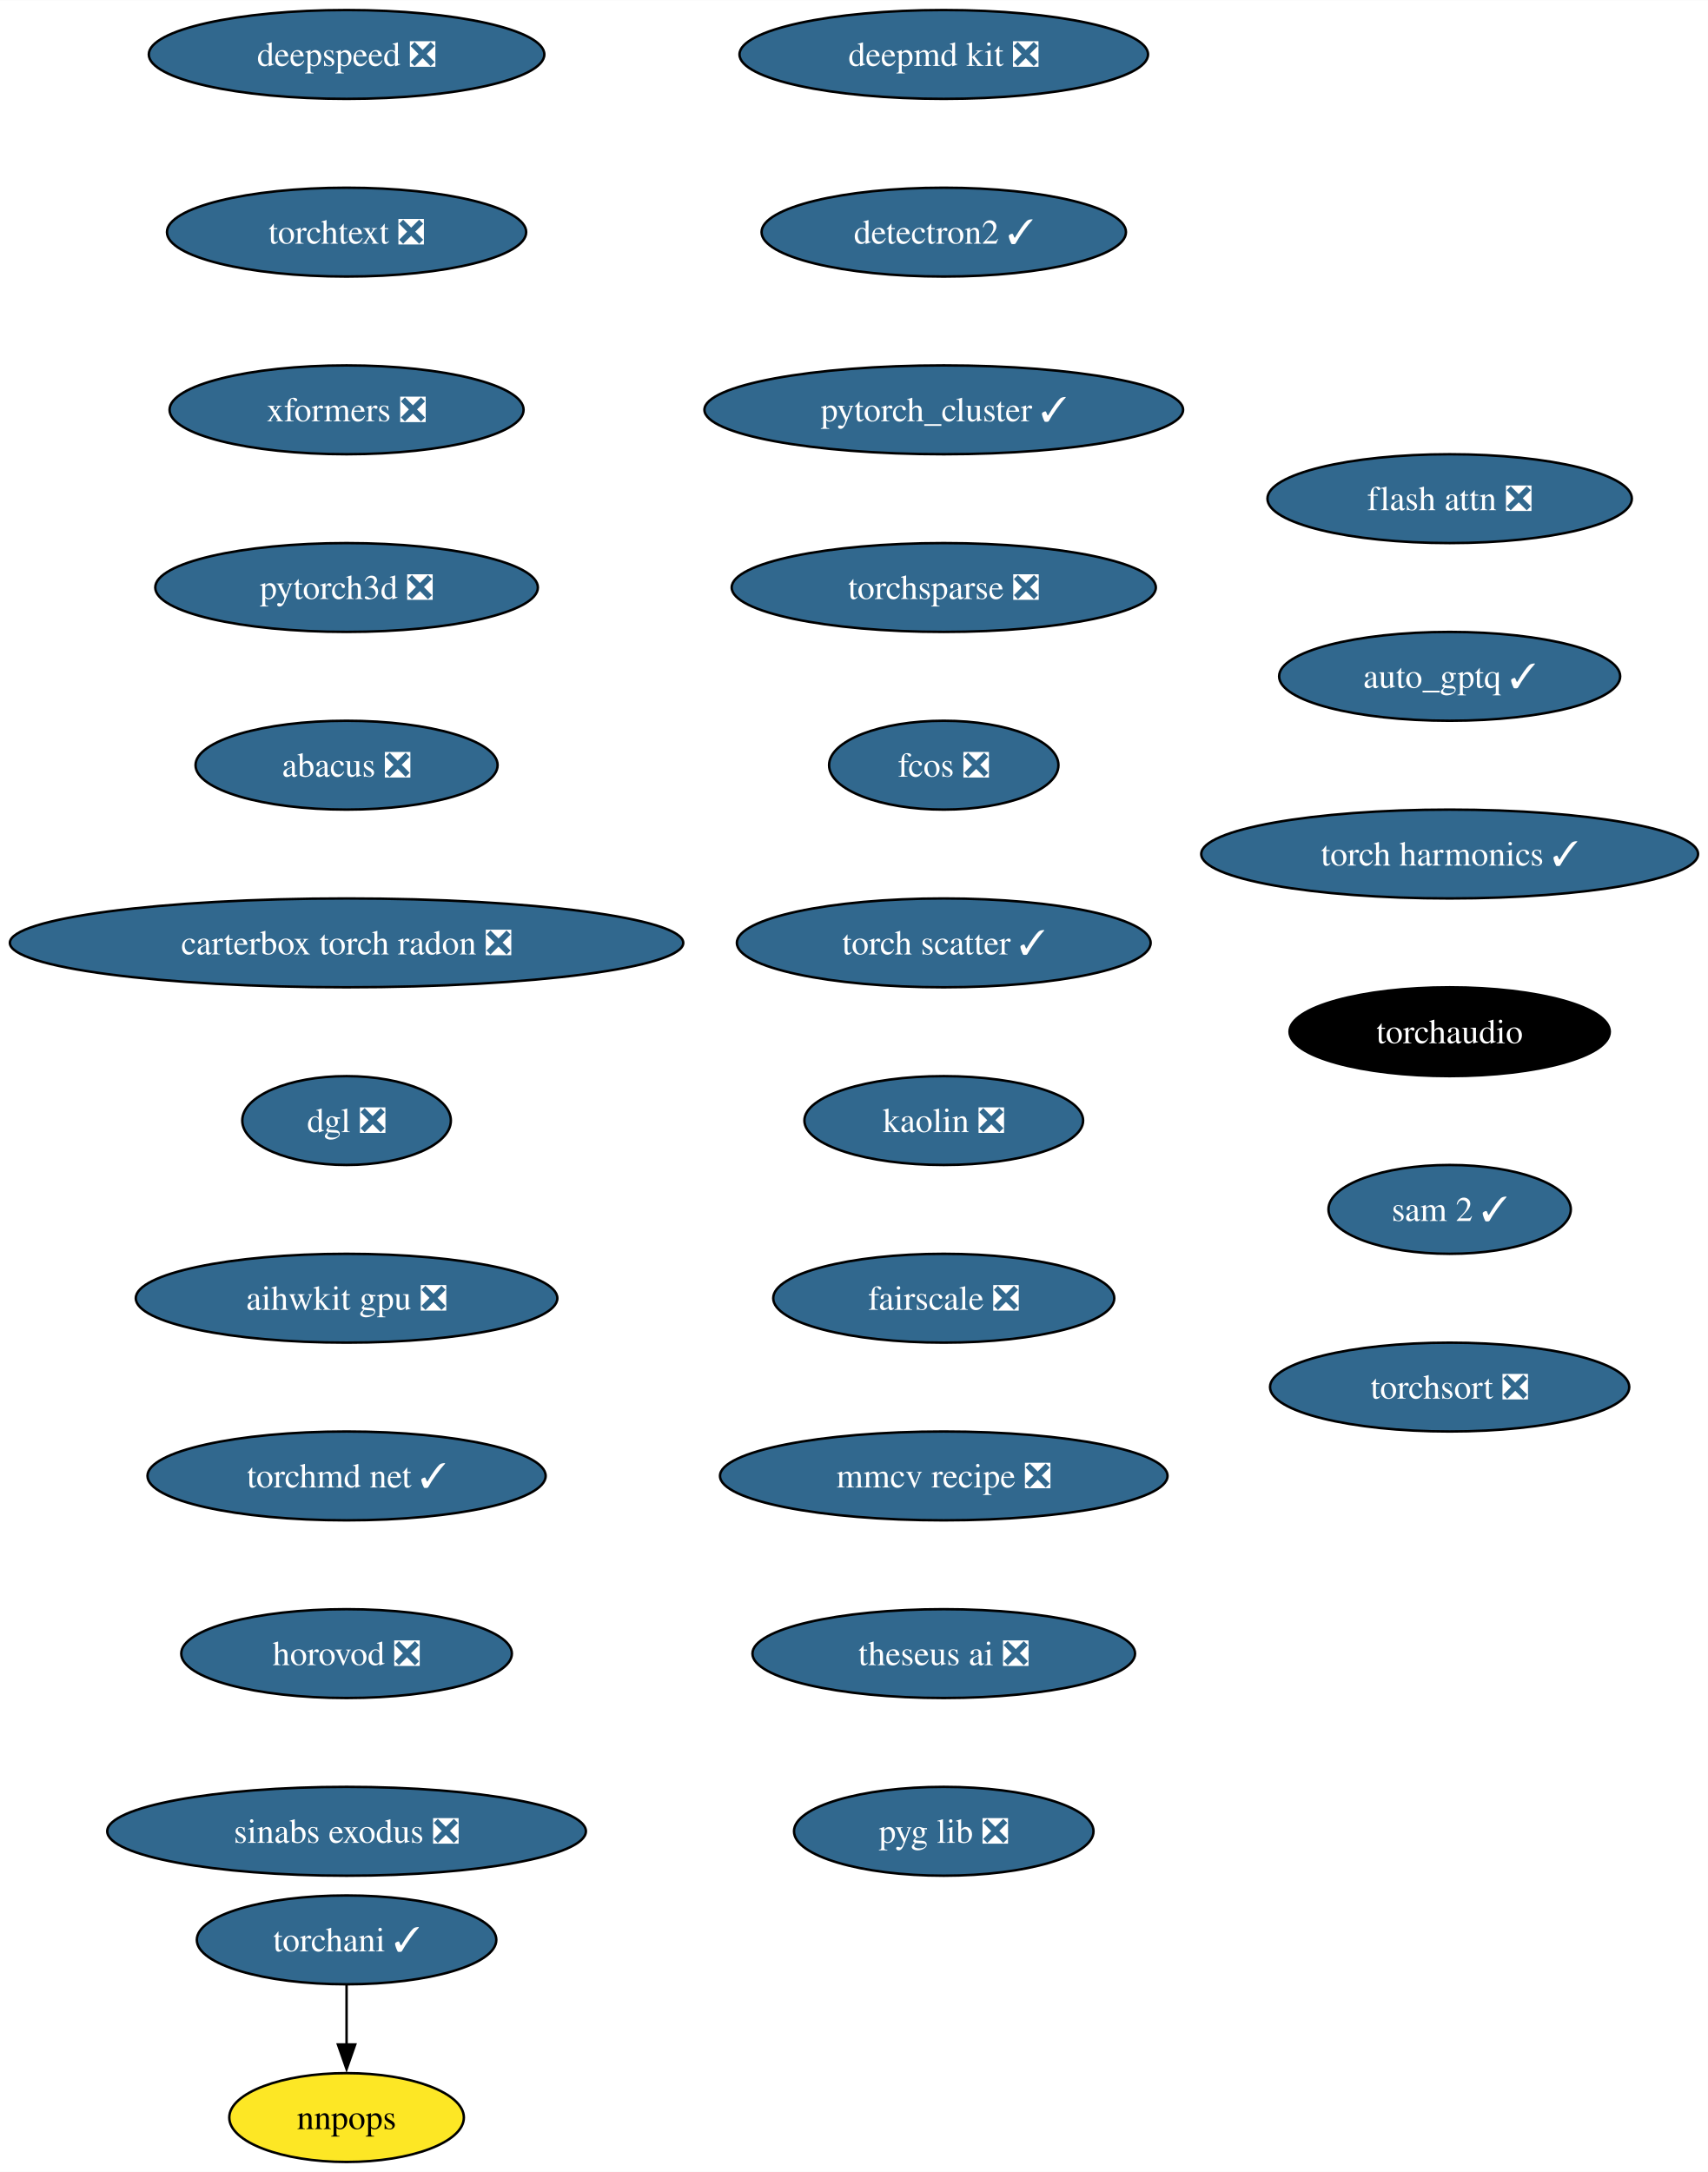
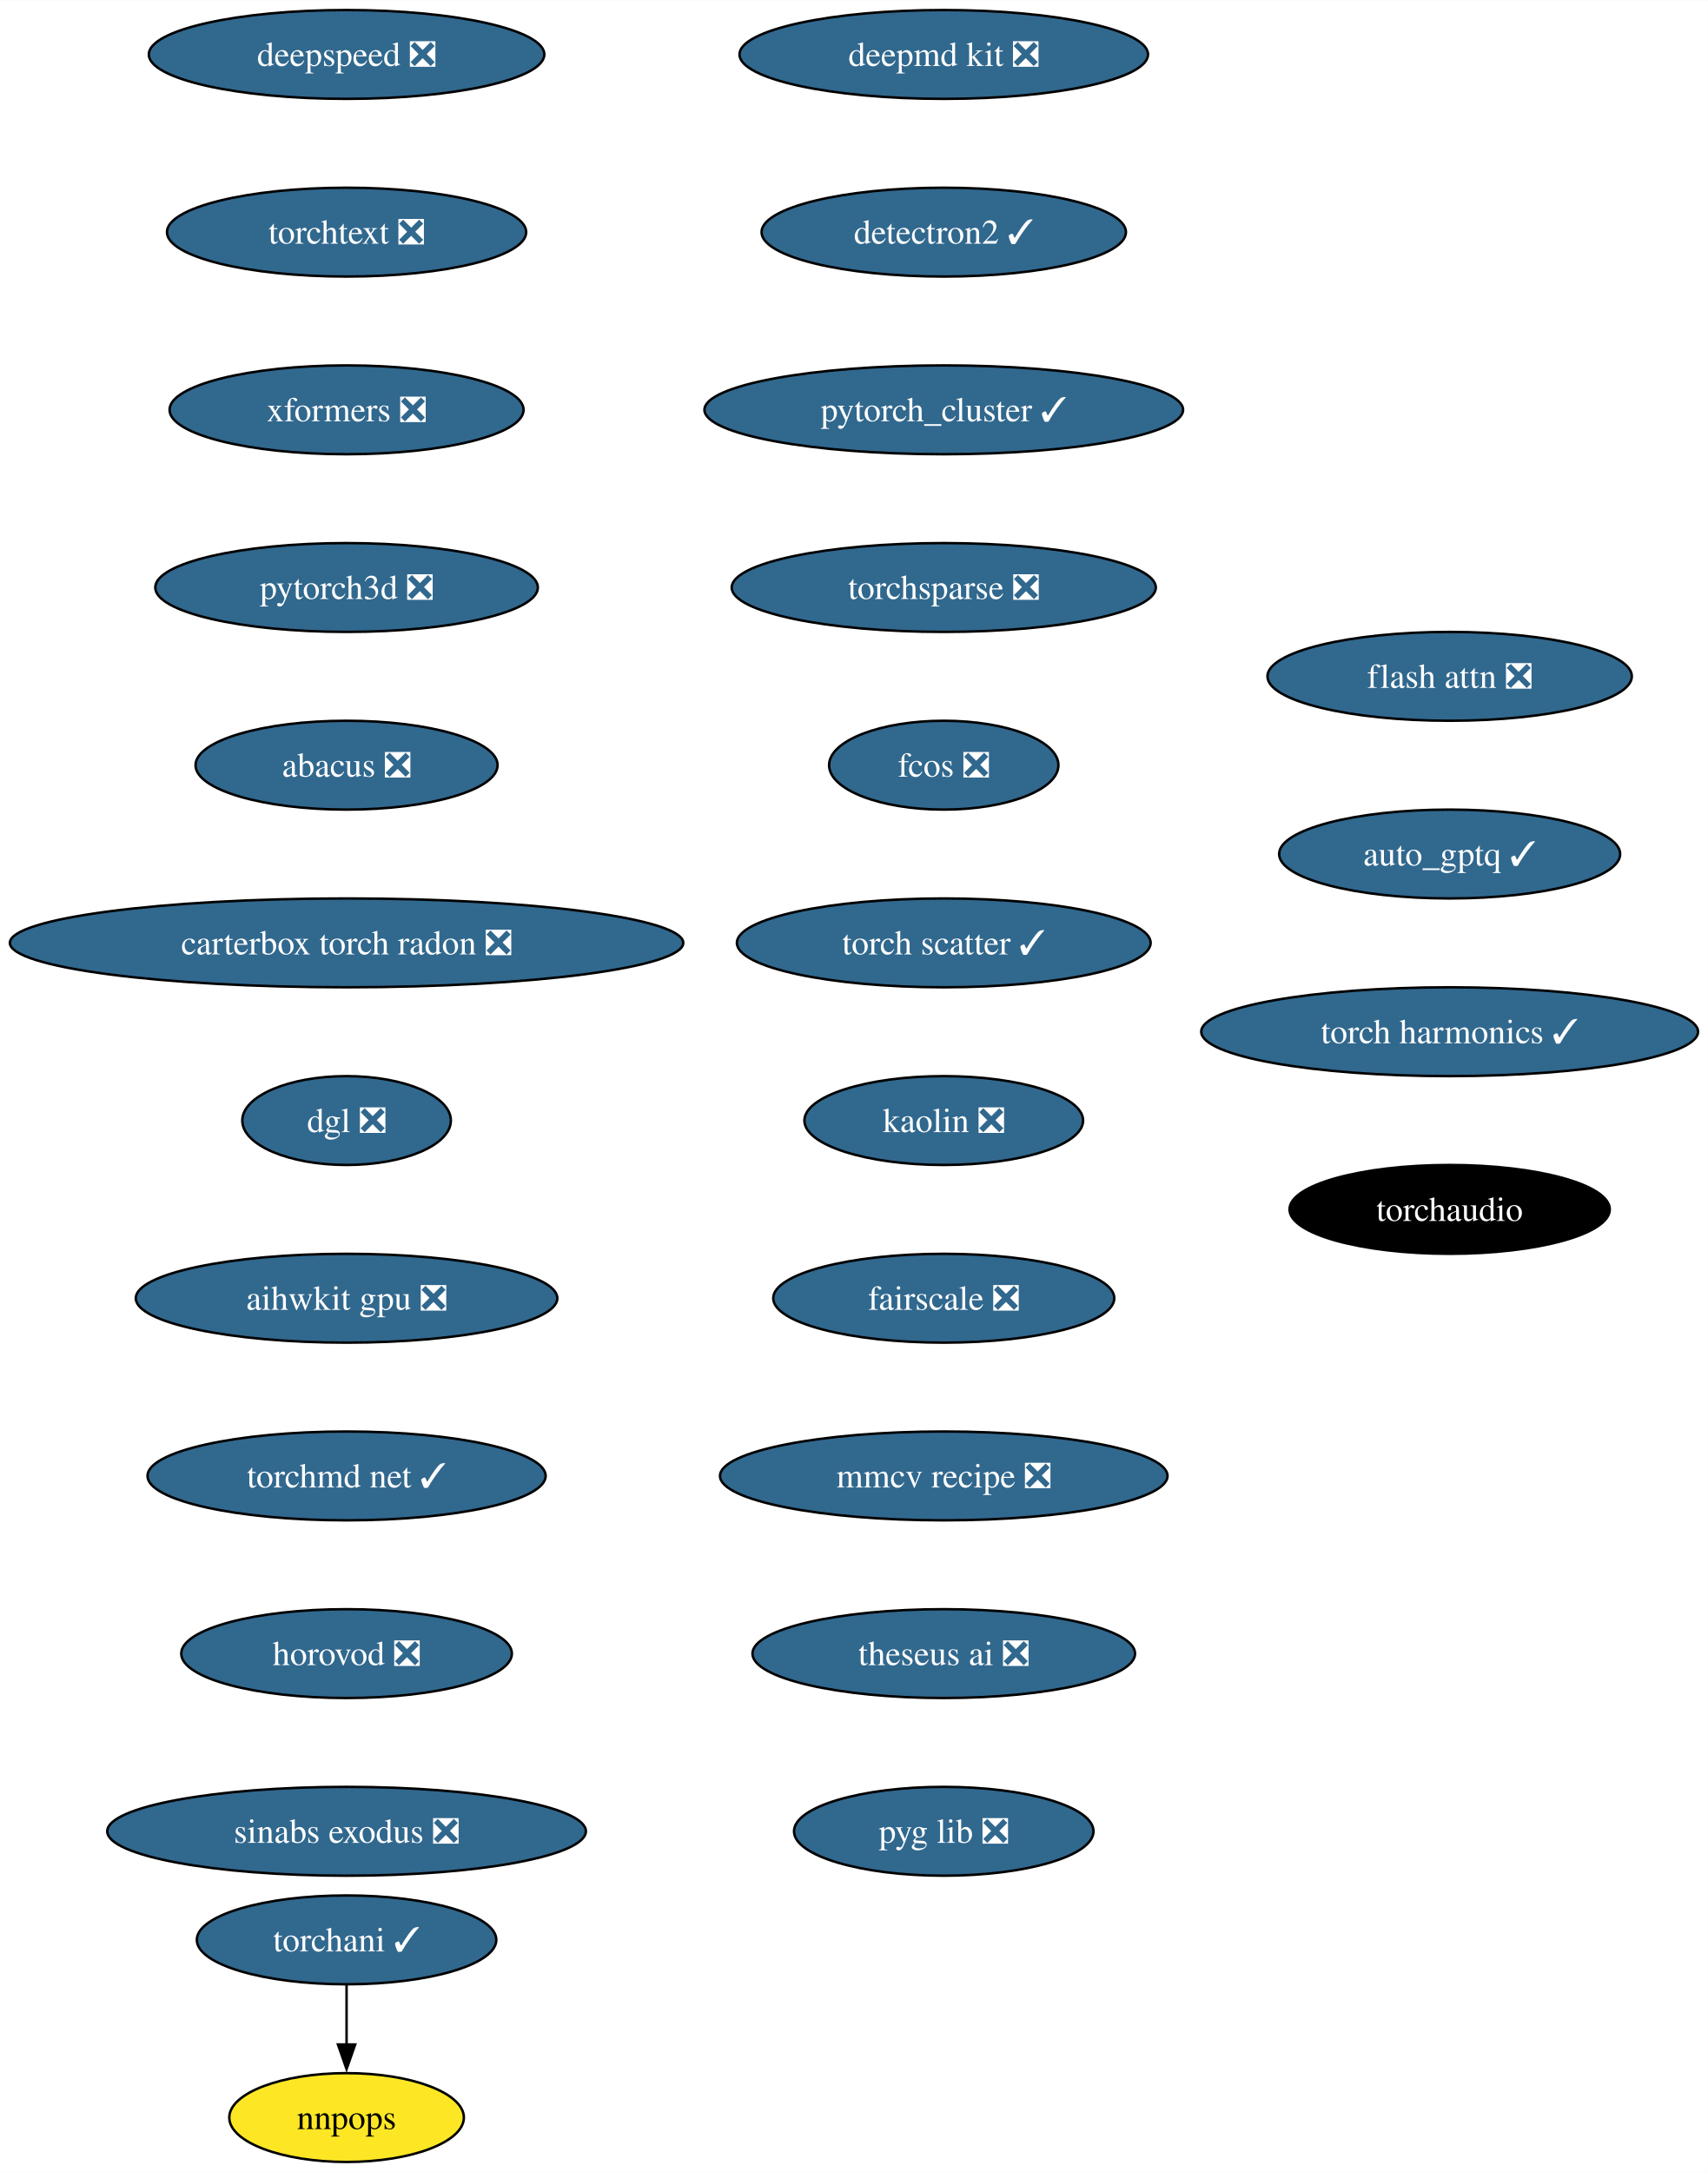
<svg xmlns="http://www.w3.org/2000/svg" xmlns:xlink="http://www.w3.org/1999/xlink" width="692pt" height="880pt" viewBox="0.00 0.00 692.10 880.00">
  <g id="graph0" class="graph" transform="scale(1 1) rotate(0) translate(4 876)">
    <polygon fill="white" stroke="none" points="-4,4 -4,-876 688.1,-876 688.1,4 -4,4" />
    <g id="node1" class="node">
      <g id="a_node1">
        <a xlink:href="https://github.com/conda-forge/deepmd-kit-feedstock/pull/92" xlink:title="deepmd kit ❎">
          <ellipse fill="#31688e" stroke="black" cx="378.44" cy="-854" rx="82.77" ry="18" />
          <text text-anchor="middle" x="378.44" y="-849.33" font-family="Times,serif" font-size="14.00" fill="white">deepmd kit ❎</text>
        </a>
      </g>
    </g>
    <g id="node2" class="node">
      <g id="a_node2">
        <a xlink:href="https://github.com/conda-forge/detectron2-feedstock/pull/49" xlink:title="detectron2 ✓">
          <ellipse fill="#31688e" stroke="black" cx="378.44" cy="-782" rx="73.83" ry="18" />
          <text text-anchor="middle" x="378.44" y="-777.33" font-family="Times,serif" font-size="14.00" fill="white">detectron2 ✓</text>
        </a>
      </g>
    </g>
    <g id="node3" class="node">
      <g id="a_node3">
        <a xlink:href="https://github.com/conda-forge/pytorch_cluster-feedstock/pull/60" xlink:title="pytorch_cluster ✓">
          <ellipse fill="#31688e" stroke="black" cx="378.44" cy="-710" rx="96.98" ry="18" />
          <text text-anchor="middle" x="378.44" y="-705.33" font-family="Times,serif" font-size="14.00" fill="white">pytorch_cluster ✓</text>
        </a>
      </g>
    </g>
    <g id="node4" class="node">
      <g id="a_node4">
        <a xlink:href="https://github.com/conda-forge/torchsparse-feedstock/pull/39" xlink:title="torchsparse ❎">
          <ellipse fill="#31688e" stroke="black" cx="378.44" cy="-638" rx="85.93" ry="18" />
          <text text-anchor="middle" x="378.44" y="-633.33" font-family="Times,serif" font-size="14.00" fill="white">torchsparse ❎</text>
        </a>
      </g>
    </g>
    <g id="node7" class="node">
      <g id="a_node7">
        <a xlink:href="https://github.com/conda-forge/fcos-feedstock/pull/24" xlink:title="fcos ❎">
          <ellipse fill="#31688e" stroke="black" cx="378.44" cy="-566" rx="46.47" ry="18" />
          <text text-anchor="middle" x="378.44" y="-561.33" font-family="Times,serif" font-size="14.00" fill="white">fcos ❎</text>
        </a>
      </g>
    </g>
    <g id="node5" class="node">
      <g id="a_node5">
        <a xlink:href="https://github.com/conda-forge/torchani-feedstock/pull/45" xlink:title="torchani ✓">
          <ellipse fill="#31688e" stroke="black" cx="136.44" cy="-90" rx="60.68" ry="18" />
          <text text-anchor="middle" x="136.44" y="-85.33" font-family="Times,serif" font-size="14.00" fill="white">torchani ✓</text>
        </a>
      </g>
    </g>
    <g id="node6" class="node">
      <g id="a_node6">
        <a xlink:href="https://github.com/conda-forge/nnpops-feedstock" xlink:title="nnpops">
          <ellipse fill="#fde725" stroke="black" cx="136.44" cy="-18" rx="47.53" ry="18" />
          <text text-anchor="middle" x="136.44" y="-13.32" font-family="Times,serif" font-size="14.00">nnpops</text>
        </a>
      </g>
    </g>
    <g id="edge4" class="edge">
      <path fill="none" stroke="black" d="M136.44,-71.7C136.44,-64.41 136.44,-55.73 136.44,-47.54" />
      <polygon fill="black" stroke="black" points="139.94,-47.62 136.44,-37.62 132.94,-47.62 139.94,-47.62" />
    </g>
    <g id="node8" class="node">
      <g id="a_node8">
        <a xlink:href="https://github.com/conda-forge/torch-scatter-feedstock/pull/37" xlink:title="torch scatter ✓">
          <ellipse fill="#31688e" stroke="black" cx="378.44" cy="-494" rx="83.83" ry="18" />
          <text text-anchor="middle" x="378.44" y="-489.32" font-family="Times,serif" font-size="14.00" fill="white">torch scatter ✓</text>
        </a>
      </g>
    </g>
    <g id="node9" class="node">
      <g id="a_node9">
        <a xlink:href="https://github.com/conda-forge/kaolin-feedstock/pull/36" xlink:title="kaolin ❎">
          <ellipse fill="#31688e" stroke="black" cx="378.44" cy="-422" rx="56.47" ry="18" />
          <text text-anchor="middle" x="378.44" y="-417.32" font-family="Times,serif" font-size="14.00" fill="white">kaolin ❎</text>
        </a>
      </g>
    </g>
    <g id="node10" class="node">
      <g id="a_node10">
        <a xlink:href="https://github.com/conda-forge/fairscale-feedstock/pull/38" xlink:title="fairscale ❎">
          <ellipse fill="#31688e" stroke="black" cx="378.44" cy="-350" rx="69.1" ry="18" />
          <text text-anchor="middle" x="378.44" y="-345.32" font-family="Times,serif" font-size="14.00" fill="white">fairscale ❎</text>
        </a>
      </g>
    </g>
    <g id="node11" class="node">
      <g id="a_node11">
        <a xlink:href="https://github.com/conda-forge/mmcv-recipe-feedstock/pull/39" xlink:title="mmcv recipe ❎">
          <ellipse fill="#31688e" stroke="black" cx="378.44" cy="-278" rx="90.67" ry="18" />
          <text text-anchor="middle" x="378.44" y="-273.32" font-family="Times,serif" font-size="14.00" fill="white">mmcv recipe ❎</text>
        </a>
      </g>
    </g>
    <g id="node12" class="node">
      <g id="a_node12">
        <a xlink:href="https://github.com/conda-forge/theseus-ai-feedstock/pull/25" xlink:title="theseus ai ❎">
          <ellipse fill="#31688e" stroke="black" cx="378.44" cy="-206" rx="77.52" ry="18" />
          <text text-anchor="middle" x="378.44" y="-201.33" font-family="Times,serif" font-size="14.00" fill="white">theseus ai ❎</text>
        </a>
      </g>
    </g>
    <g id="node13" class="node">
      <g id="a_node13">
        <a xlink:href="https://github.com/conda-forge/pyg-lib-feedstock/pull/34" xlink:title="pyg lib ❎">
          <ellipse fill="#31688e" stroke="black" cx="378.44" cy="-134" rx="60.68" ry="18" />
          <text text-anchor="middle" x="378.44" y="-129.32" font-family="Times,serif" font-size="14.00" fill="white">pyg lib ❎</text>
        </a>
      </g>
    </g>
    <g id="node14" class="node">
      <g id="a_node14">
        <a xlink:href="https://github.com/conda-forge/deepspeed-feedstock/pull/83" xlink:title="deepspeed ❎">
          <ellipse fill="#31688e" stroke="black" cx="136.44" cy="-854" rx="80.14" ry="18" />
          <text text-anchor="middle" x="136.44" y="-849.33" font-family="Times,serif" font-size="14.00" fill="white">deepspeed ❎</text>
        </a>
      </g>
    </g>
    <g id="node15" class="node">
      <g id="a_node15">
        <a xlink:href="https://github.com/conda-forge/torchtext-feedstock/pull/28" xlink:title="torchtext ❎">
          <ellipse fill="#31688e" stroke="black" cx="136.44" cy="-782" rx="72.78" ry="18" />
          <text text-anchor="middle" x="136.44" y="-777.33" font-family="Times,serif" font-size="14.00" fill="white">torchtext ❎</text>
        </a>
      </g>
    </g>
    <g id="node16" class="node">
      <g id="a_node16">
        <a xlink:href="https://github.com/conda-forge/xformers-feedstock/pull/45" xlink:title="xformers ❎">
          <ellipse fill="#31688e" stroke="black" cx="136.44" cy="-710" rx="71.73" ry="18" />
          <text text-anchor="middle" x="136.44" y="-705.33" font-family="Times,serif" font-size="14.00" fill="white">xformers ❎</text>
        </a>
      </g>
    </g>
    <g id="node17" class="node">
      <g id="a_node17">
        <a xlink:href="https://github.com/conda-forge/pytorch3d-feedstock/pull/25" xlink:title="pytorch3d ❎">
          <ellipse fill="#31688e" stroke="black" cx="136.44" cy="-638" rx="77.52" ry="18" />
          <text text-anchor="middle" x="136.44" y="-633.33" font-family="Times,serif" font-size="14.00" fill="white">pytorch3d ❎</text>
        </a>
      </g>
    </g>
    <g id="node18" class="node">
      <g id="a_node18">
        <a xlink:href="https://github.com/conda-forge/abacus-feedstock/pull/55" xlink:title="abacus ❎">
          <ellipse fill="#31688e" stroke="black" cx="136.44" cy="-566" rx="61.2" ry="18" />
          <text text-anchor="middle" x="136.44" y="-561.33" font-family="Times,serif" font-size="14.00" fill="white">abacus ❎</text>
        </a>
      </g>
    </g>
    <g id="node19" class="node">
      <g id="a_node19">
        <a xlink:href="https://github.com/conda-forge/carterbox-torch-radon-feedstock/pull/17" xlink:title="carterbox torch radon ❎">
          <ellipse fill="#31688e" stroke="black" cx="136.44" cy="-494" rx="136.44" ry="18" />
          <text text-anchor="middle" x="136.44" y="-489.32" font-family="Times,serif" font-size="14.00" fill="white">carterbox torch radon ❎</text>
        </a>
      </g>
    </g>
    <g id="node20" class="node">
      <g id="a_node20">
        <a xlink:href="https://github.com/conda-forge/dgl-feedstock/pull/54" xlink:title="dgl ❎">
          <ellipse fill="#31688e" stroke="black" cx="136.44" cy="-422" rx="42.26" ry="18" />
          <text text-anchor="middle" x="136.44" y="-417.32" font-family="Times,serif" font-size="14.00" fill="white">dgl ❎</text>
        </a>
      </g>
    </g>
    <g id="node21" class="node">
      <g id="a_node21">
        <a xlink:href="https://github.com/conda-forge/aihwkit-gpu-feedstock/pull/22" xlink:title="aihwkit gpu ❎">
          <ellipse fill="#31688e" stroke="black" cx="136.44" cy="-350" rx="85.41" ry="18" />
          <text text-anchor="middle" x="136.44" y="-345.32" font-family="Times,serif" font-size="14.00" fill="white">aihwkit gpu ❎</text>
        </a>
      </g>
    </g>
    <g id="node22" class="node">
      <g id="a_node22">
        <a xlink:href="https://github.com/conda-forge/torchmd-net-feedstock/pull/50" xlink:title="torchmd net ✓">
          <ellipse fill="#31688e" stroke="black" cx="136.44" cy="-278" rx="80.67" ry="18" />
          <text text-anchor="middle" x="136.44" y="-273.32" font-family="Times,serif" font-size="14.00" fill="white">torchmd net ✓</text>
        </a>
      </g>
    </g>
    <g id="node23" class="node">
      <g id="a_node23">
        <a xlink:href="https://github.com/conda-forge/horovod-feedstock/pull/22" xlink:title="horovod ❎">
          <ellipse fill="#31688e" stroke="black" cx="136.44" cy="-206" rx="66.99" ry="18" />
          <text text-anchor="middle" x="136.44" y="-201.33" font-family="Times,serif" font-size="14.00" fill="white">horovod ❎</text>
        </a>
      </g>
    </g>
    <g id="node24" class="node">
      <g id="a_node24">
        <a xlink:href="https://github.com/conda-forge/sinabs-exodus-feedstock/pull/16" xlink:title="sinabs exodus ❎">
          <ellipse fill="#31688e" stroke="black" cx="136.44" cy="-134" rx="96.98" ry="18" />
          <text text-anchor="middle" x="136.44" y="-129.32" font-family="Times,serif" font-size="14.00" fill="white">sinabs exodus ❎</text>
        </a>
      </g>
    </g>
    <g id="node25" class="node">
      <g id="a_node25">
        <a xlink:href="https://github.com/conda-forge/flash-attn-feedstock/pull/33" xlink:title="flash attn ❎">
-           <ellipse fill="#31688e" stroke="black" cx="583.44" cy="-674" rx="73.83" ry="18" />
-           <text text-anchor="middle" x="583.44" y="-669.33" font-family="Times,serif" font-size="14.00" fill="white">flash attn ❎</text>
+           <ellipse fill="#31688e" stroke="black" cx="583.44" cy="-602" rx="73.83" ry="18" />
+           <text text-anchor="middle" x="583.44" y="-597.33" font-family="Times,serif" font-size="14.00" fill="white">flash attn ❎</text>
        </a>
      </g>
    </g>
    <g id="node26" class="node">
      <g id="a_node26">
        <a xlink:href="https://github.com/conda-forge/auto_gptq-feedstock/pull/15" xlink:title="auto_gptq ✓">
-           <ellipse fill="#31688e" stroke="black" cx="583.44" cy="-602" rx="69.1" ry="18" />
-           <text text-anchor="middle" x="583.44" y="-597.33" font-family="Times,serif" font-size="14.00" fill="white">auto_gptq ✓</text>
+           <ellipse fill="#31688e" stroke="black" cx="583.44" cy="-530" rx="69.1" ry="18" />
+           <text text-anchor="middle" x="583.44" y="-525.33" font-family="Times,serif" font-size="14.00" fill="white">auto_gptq ✓</text>
        </a>
      </g>
    </g>
    <g id="node27" class="node">
      <g id="a_node27">
        <a xlink:href="https://github.com/conda-forge/torch-harmonics-feedstock/pull/11" xlink:title="torch harmonics ✓">
-           <ellipse fill="#31688e" stroke="black" cx="583.44" cy="-530" rx="100.66" ry="18" />
-           <text text-anchor="middle" x="583.44" y="-525.33" font-family="Times,serif" font-size="14.00" fill="white">torch harmonics ✓</text>
+           <ellipse fill="#31688e" stroke="black" cx="583.44" cy="-458" rx="100.66" ry="18" />
+           <text text-anchor="middle" x="583.44" y="-453.32" font-family="Times,serif" font-size="14.00" fill="white">torch harmonics ✓</text>
        </a>
      </g>
    </g>
    <g id="node28" class="node">
      <g id="a_node28">
        <a xlink:href="https://github.com/conda-forge/torchaudio-feedstock" xlink:title="torchaudio">
-           <ellipse fill="#000000" stroke="black" cx="583.44" cy="-458" rx="64.89" ry="18" />
-           <text text-anchor="middle" x="583.44" y="-453.32" font-family="Times,serif" font-size="14.00" fill="white">torchaudio</text>
-         </a>
-       </g>
-     </g>
-     <g id="node29" class="node">
-       <g id="a_node29">
-         <a xlink:href="https://github.com/conda-forge/sam-2-feedstock/pull/17" xlink:title="sam 2 ✓">
-           <ellipse fill="#31688e" stroke="black" cx="583.44" cy="-386" rx="49.1" ry="18" />
-           <text text-anchor="middle" x="583.44" y="-381.32" font-family="Times,serif" font-size="14.00" fill="white">sam 2 ✓</text>
-         </a>
-       </g>
-     </g>
-     <g id="node30" class="node">
-       <g id="a_node30">
-         <a xlink:href="https://github.com/conda-forge/torchsort-feedstock/pull/6" xlink:title="torchsort ❎">
-           <ellipse fill="#31688e" stroke="black" cx="583.44" cy="-314" rx="72.78" ry="18" />
-           <text text-anchor="middle" x="583.44" y="-309.32" font-family="Times,serif" font-size="14.00" fill="white">torchsort ❎</text>
+           <ellipse fill="#000000" stroke="black" cx="583.44" cy="-386" rx="64.89" ry="18" />
+           <text text-anchor="middle" x="583.44" y="-381.32" font-family="Times,serif" font-size="14.00" fill="white">torchaudio</text>
        </a>
      </g>
    </g>
  </g>
</svg>
